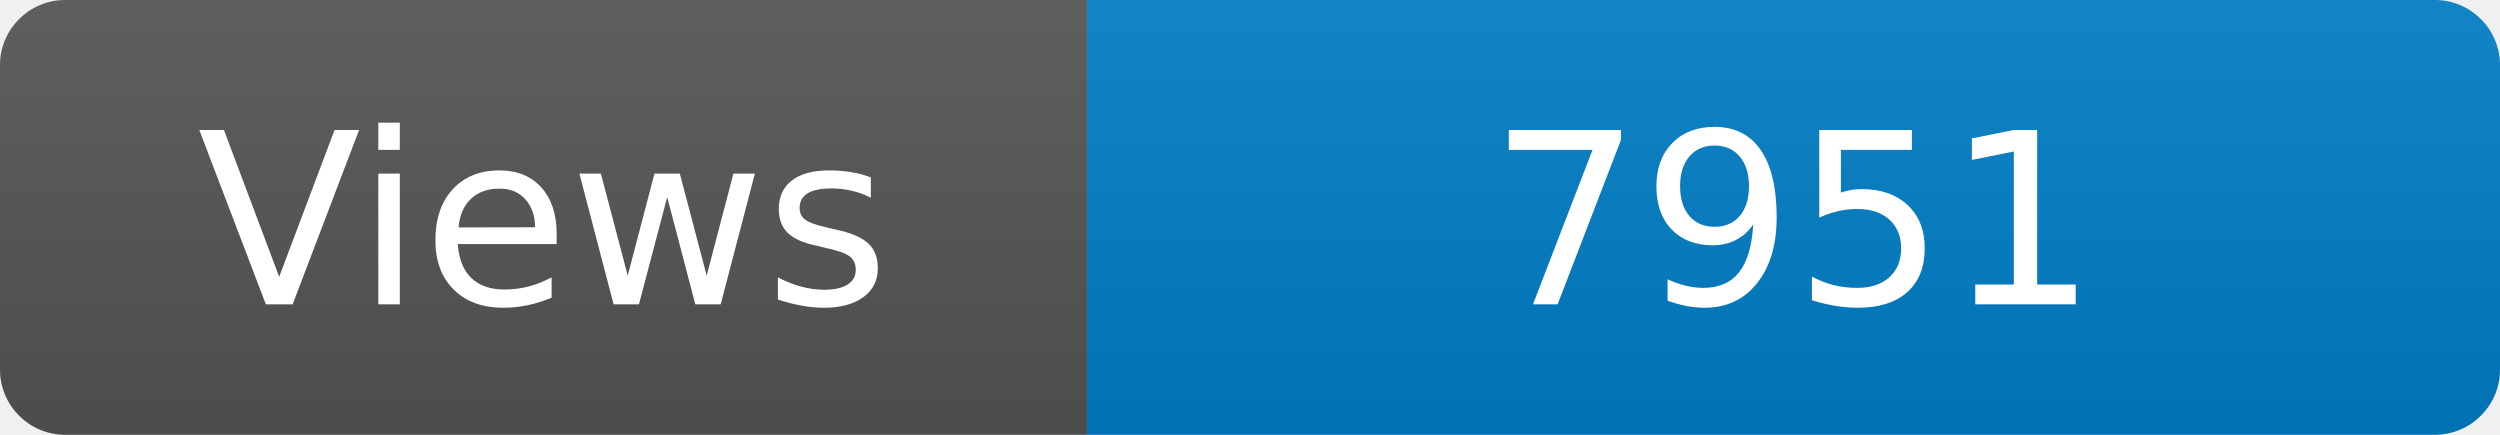
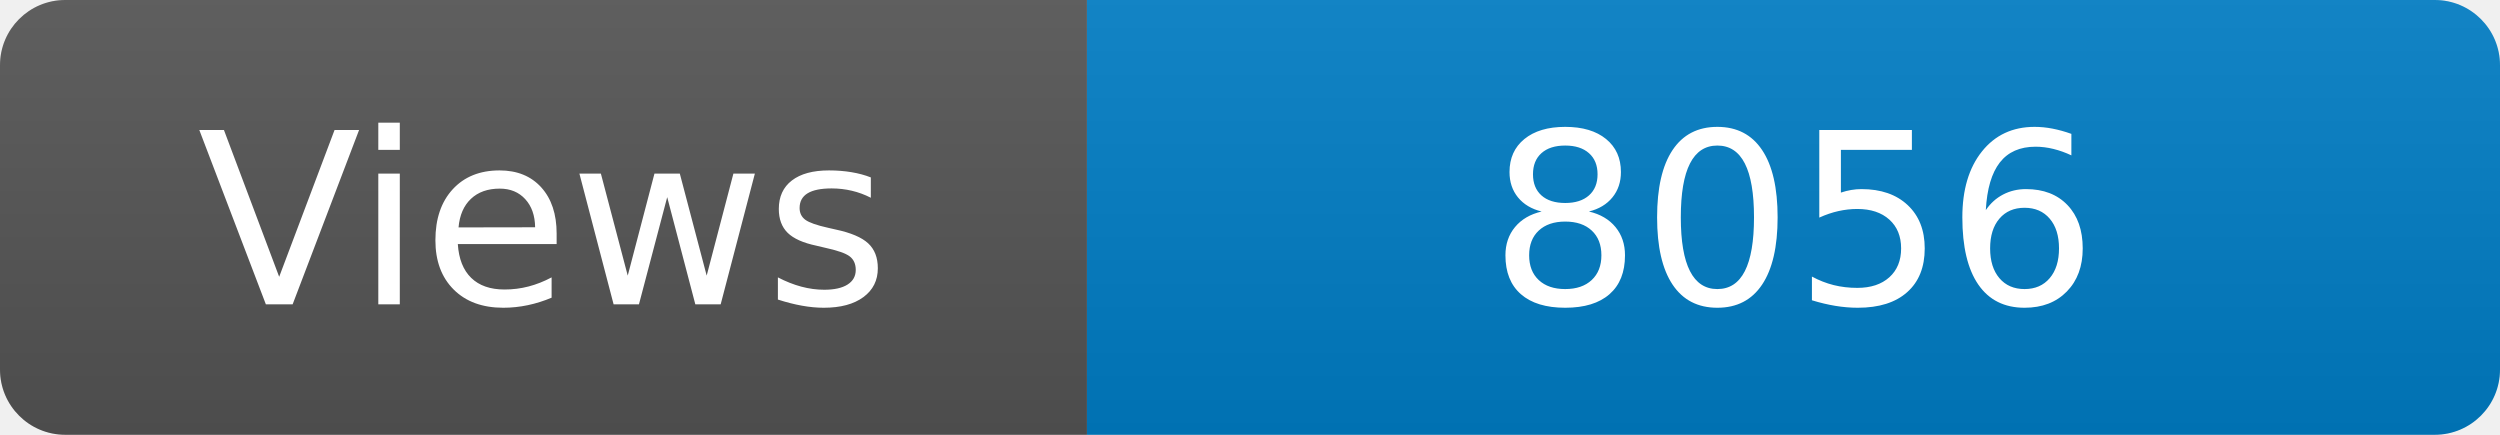
<svg xmlns="http://www.w3.org/2000/svg" width="115" height="20" role="img" aria-label="Maintained?: yes">
  <linearGradient id="s" x2="0" y2="100%">
    <stop offset="0" stop-color="#bbb" stop-opacity=".1" />
    <stop offset="1" stop-opacity=".1" />
  </linearGradient>
  <clipPath id="r">
    <rect width="115" height="20" rx="3" fill="#fff" />
  </clipPath>
  <g clip-path="url(#r)">
    <rect width="50" height="20" fill="#555" />
    <rect x="50" width="160" height="20" fill="#007ec6" />
    <rect width="115" height="20" fill="url(#s)" />
  </g>
  <g fill="#fff" text-anchor="middle" font-family="Verdana,Geneva,DejaVu Sans,sans-serif" font-size="110">
    <text x="250" y="140" transform="scale(.1)" fill="#fff">Views</text>
-     <text x="825" y="140" transform="scale(.1)" fill="#fff">7951</text>
+     <text x="825" y="140" transform="scale(.1)" fill="#fff">8056</text>
  </g>
</svg>
